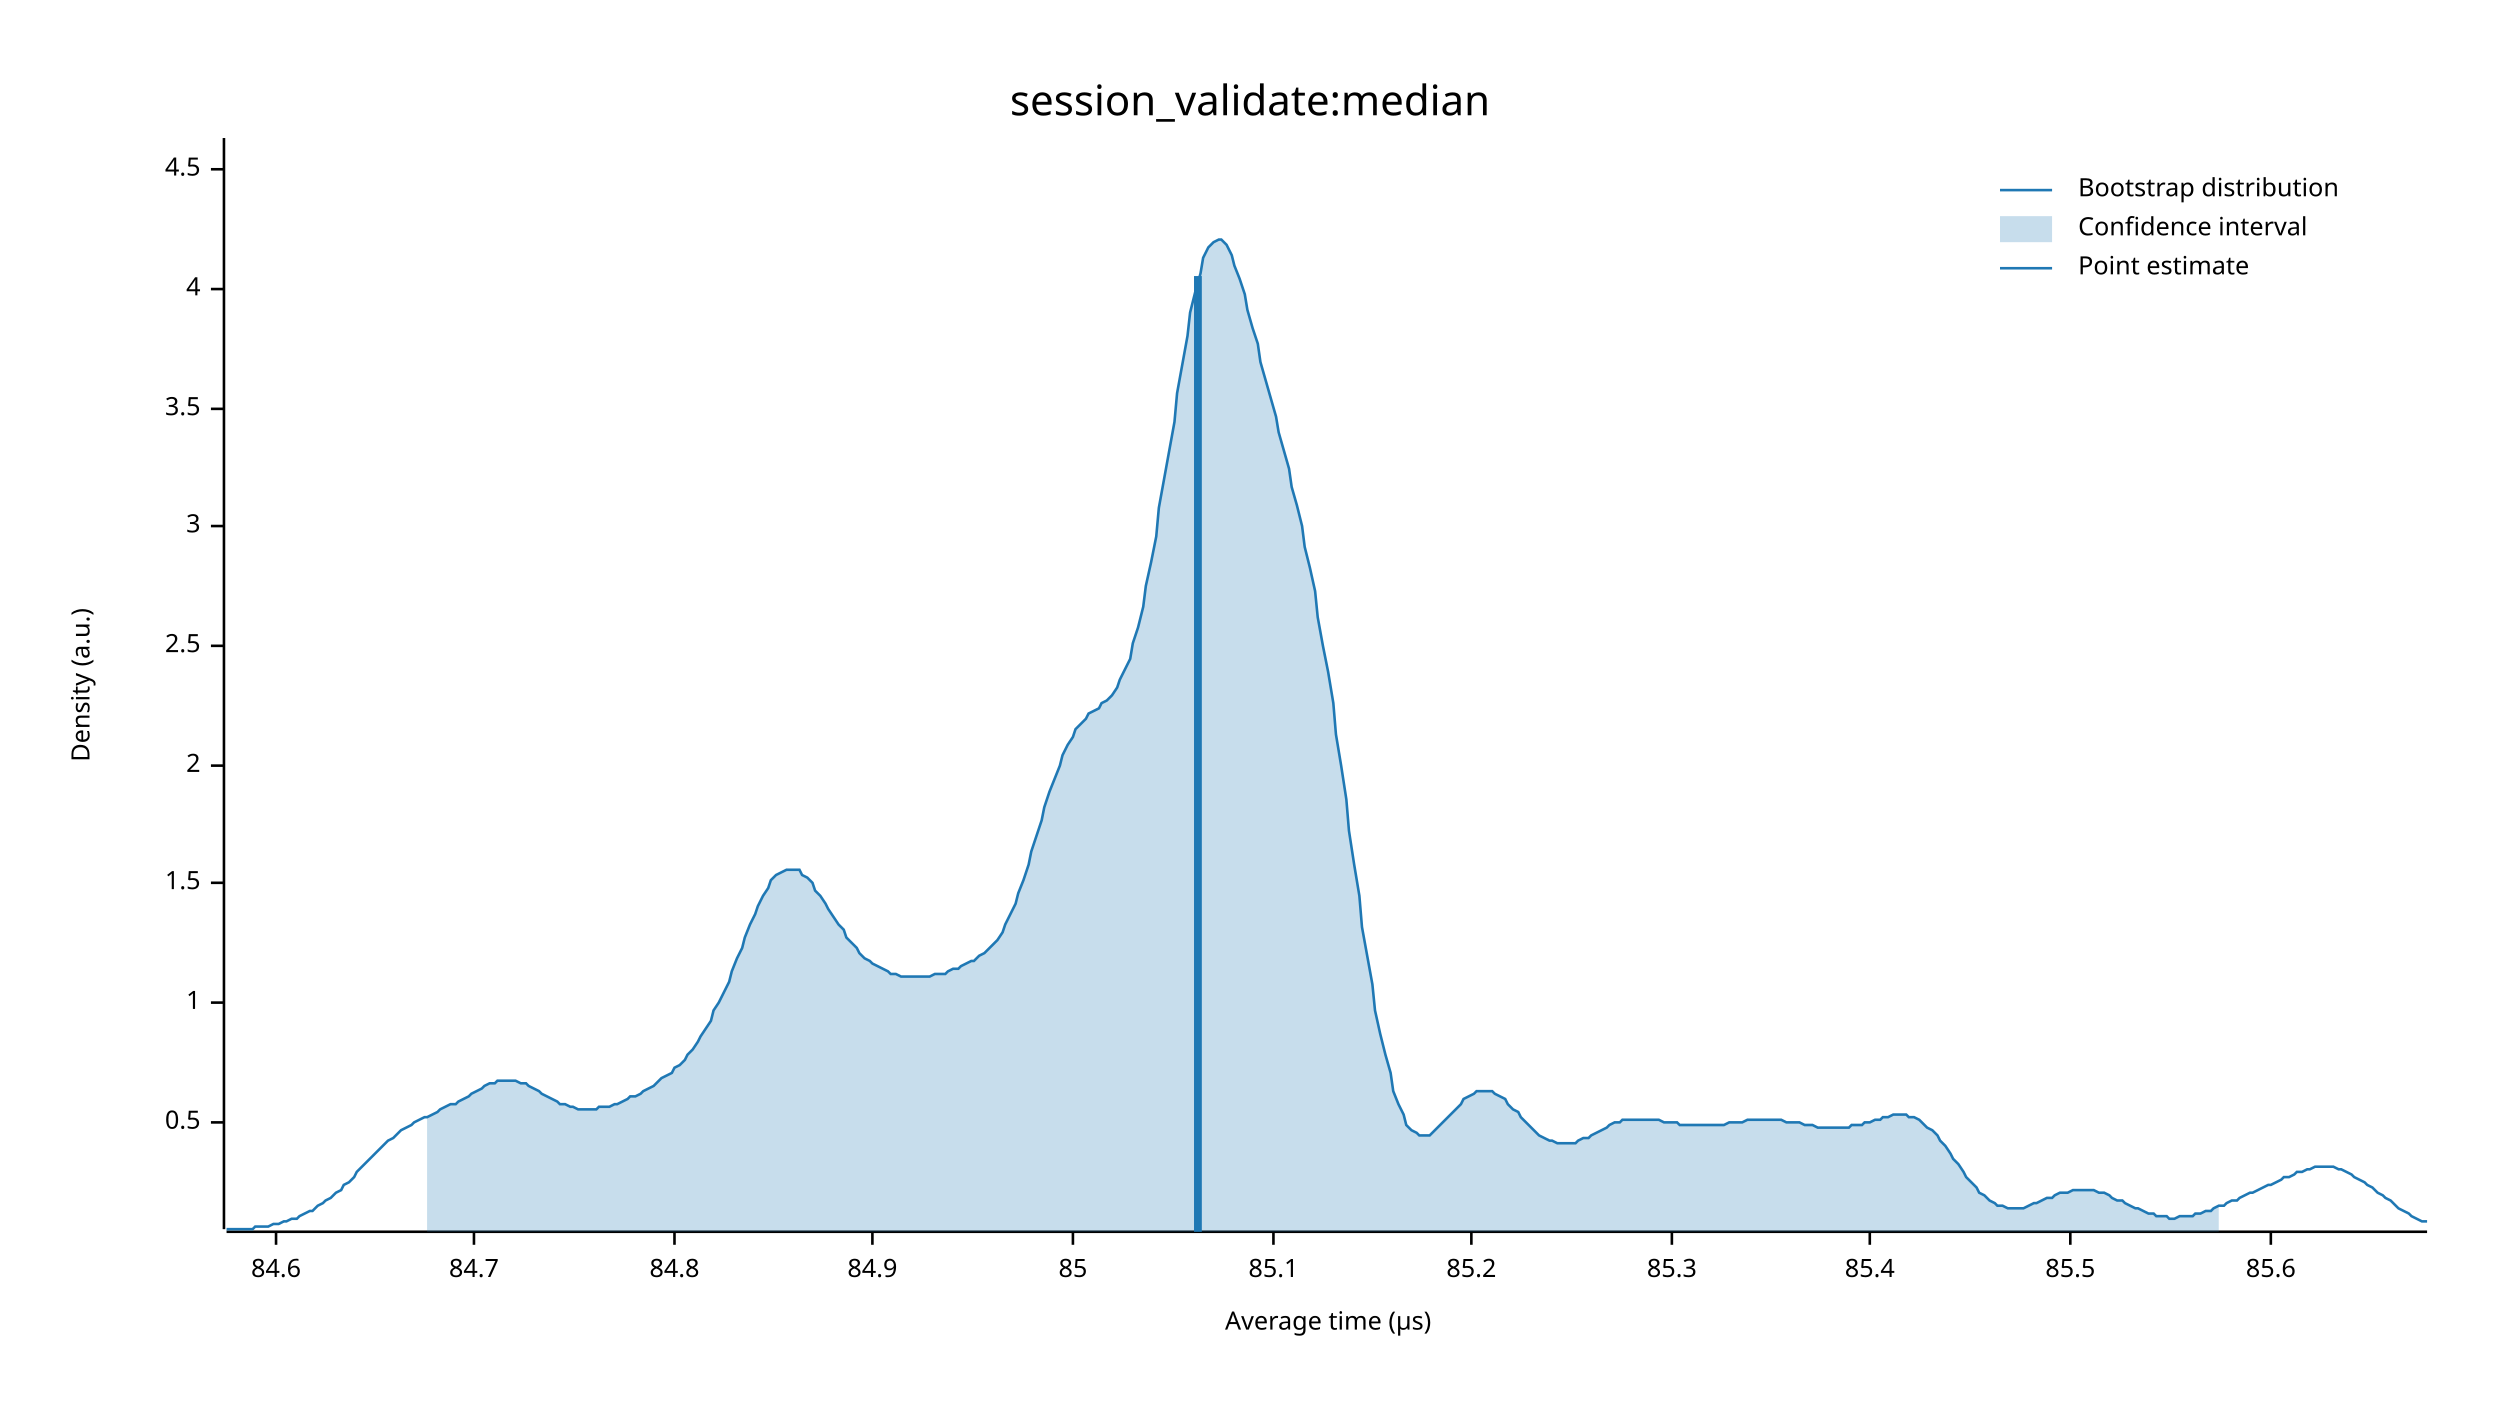
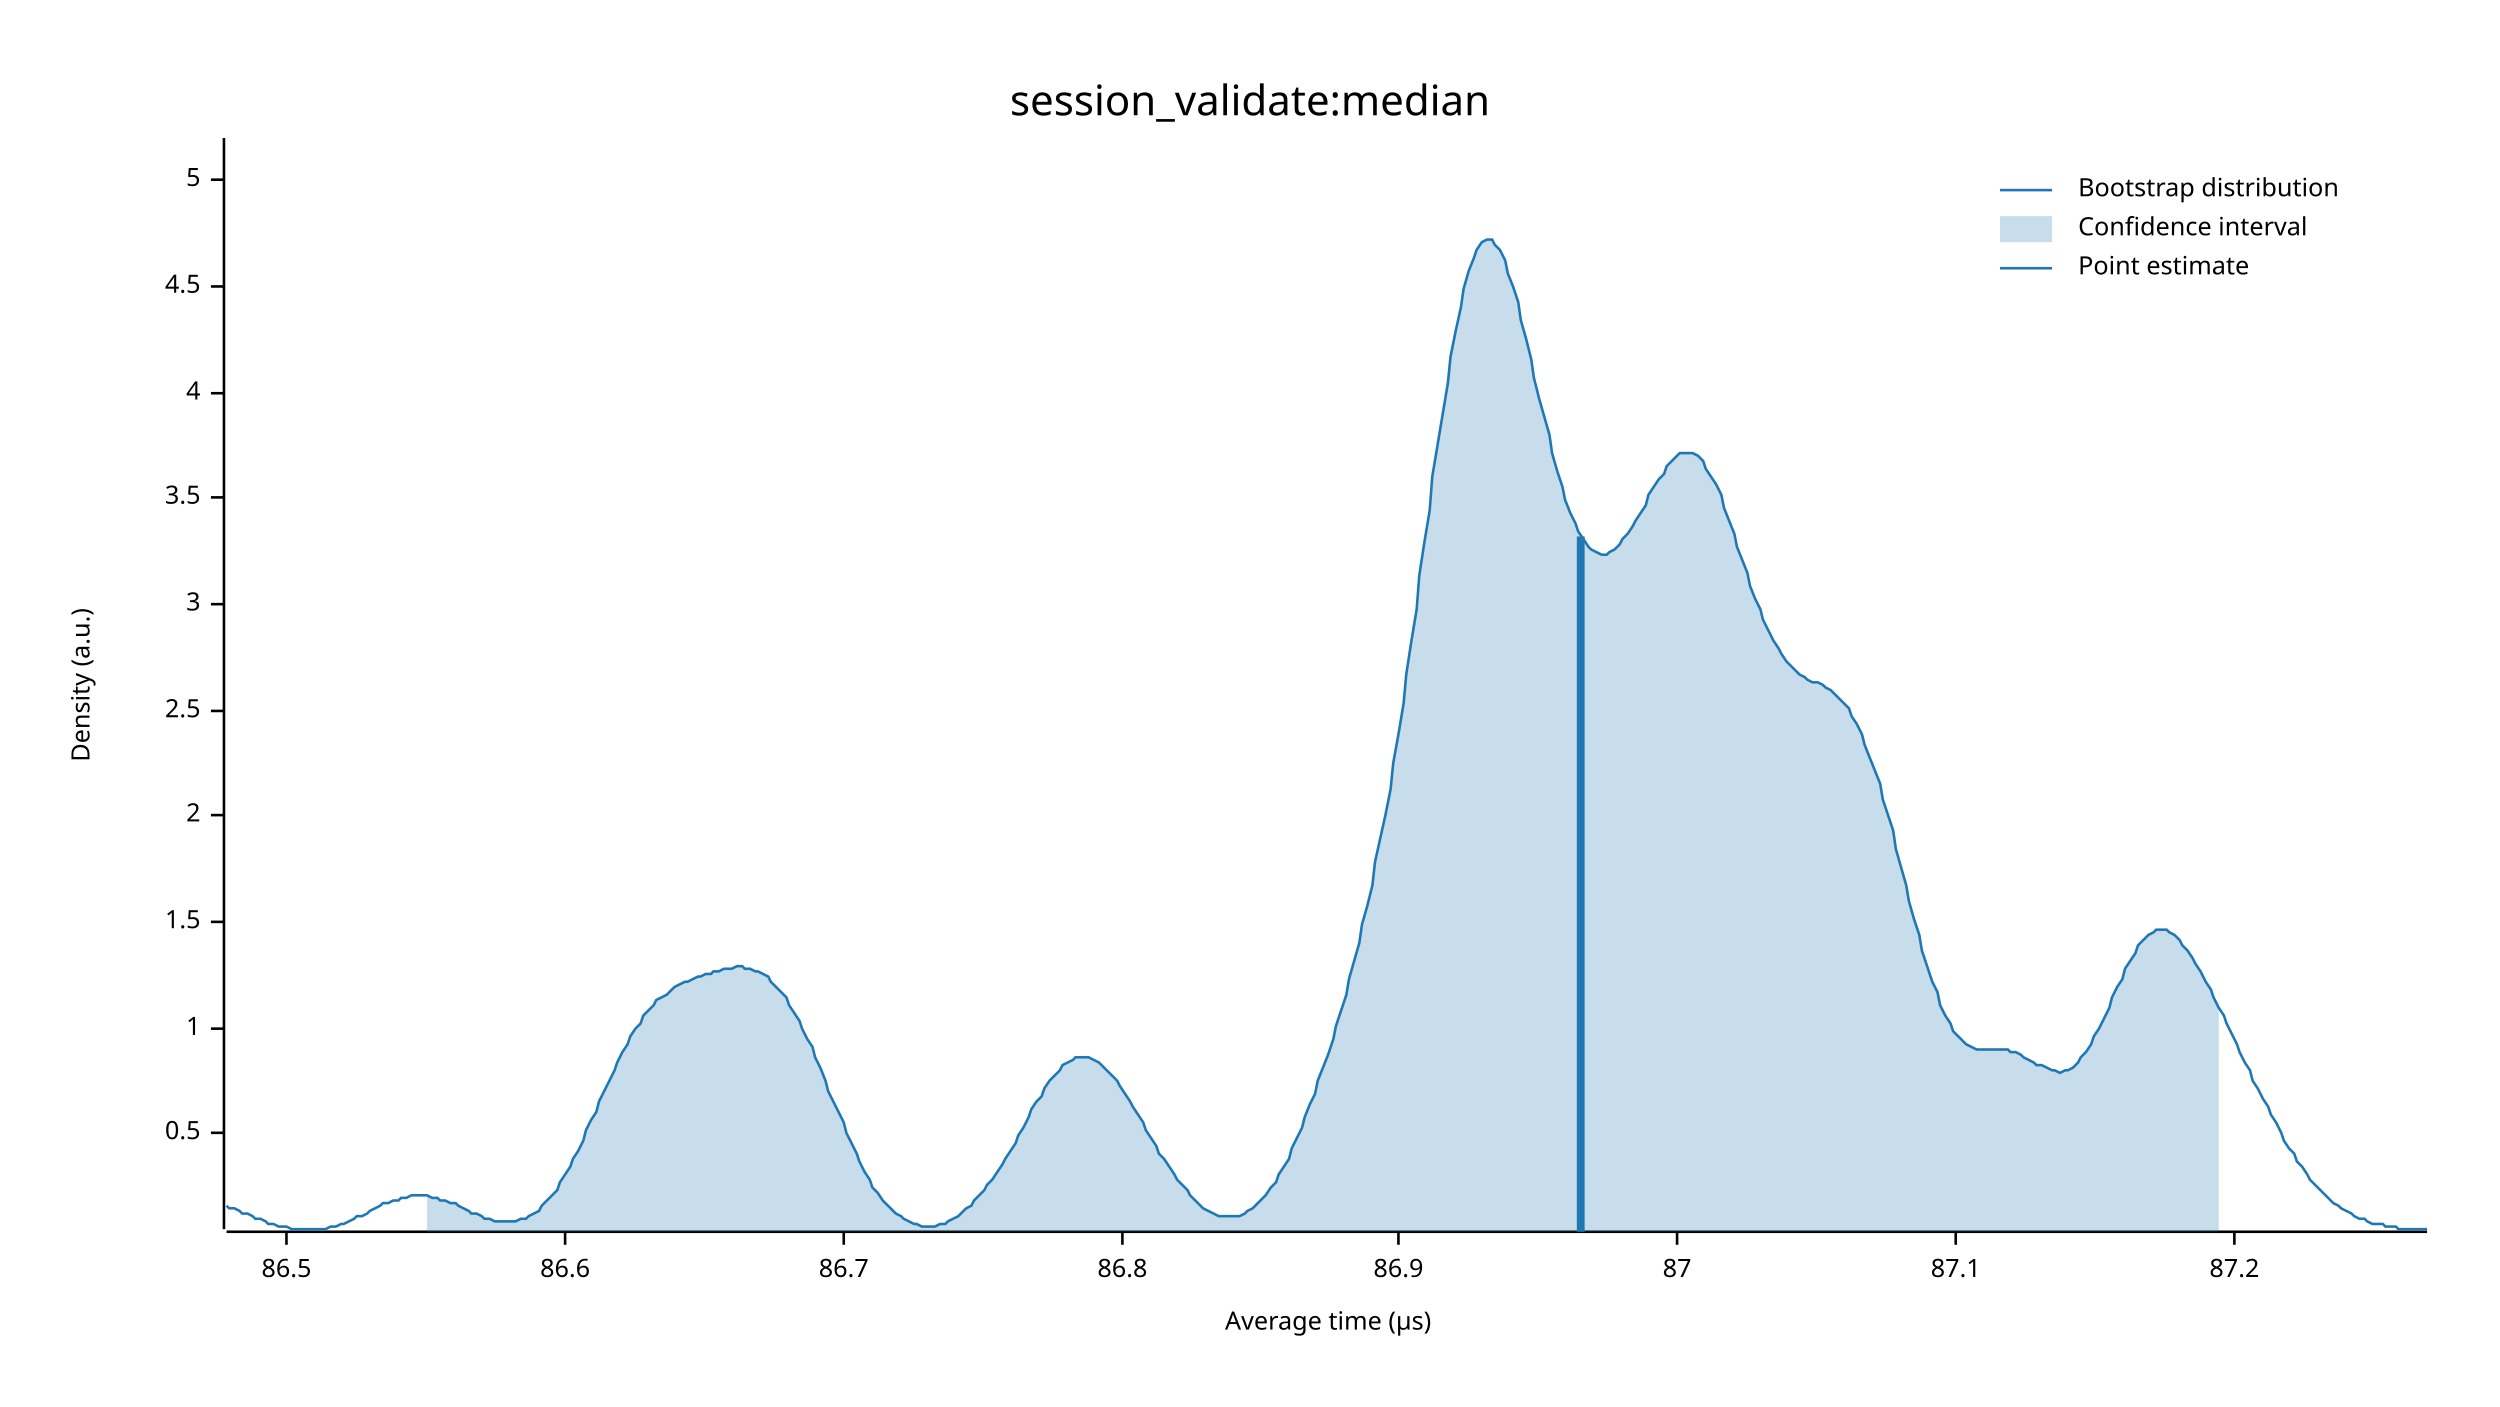
<svg xmlns="http://www.w3.org/2000/svg" width="960" height="540" viewBox="0 0 960 540">
  <text x="480" y="32" dy="0.76em" text-anchor="middle" font-family="sans-serif" font-size="16.129" opacity="1" fill="#000000">
session_validate:median
</text>
  <text x="27" y="263" dy="0.76em" text-anchor="middle" font-family="sans-serif" font-size="9.677" opacity="1" fill="#000000" transform="rotate(270, 27, 263)">
Density (a.u.)
</text>
  <text x="510" y="513" dy="-0.5ex" text-anchor="middle" font-family="sans-serif" font-size="9.677" opacity="1" fill="#000000">
Average time (µs)
</text>
  <polyline fill="none" opacity="1" stroke="#000000" stroke-width="1" points="86,53 86,472 " />
-   <text x="77" y="431" dy="0.5ex" text-anchor="end" font-family="sans-serif" font-size="9.677" opacity="1" fill="#000000">
+   <text x="77" y="435" dy="0.5ex" text-anchor="end" font-family="sans-serif" font-size="9.677" opacity="1" fill="#000000">
0.5
</text>
-   <polyline fill="none" opacity="1" stroke="#000000" stroke-width="1" points="81,431 86,431 " />
-   <text x="77" y="385" dy="0.5ex" text-anchor="end" font-family="sans-serif" font-size="9.677" opacity="1" fill="#000000">
+   <polyline fill="none" opacity="1" stroke="#000000" stroke-width="1" points="81,435 86,435 " />
+   <text x="77" y="395" dy="0.5ex" text-anchor="end" font-family="sans-serif" font-size="9.677" opacity="1" fill="#000000">
1
</text>
-   <polyline fill="none" opacity="1" stroke="#000000" stroke-width="1" points="81,385 86,385 " />
-   <text x="77" y="339" dy="0.5ex" text-anchor="end" font-family="sans-serif" font-size="9.677" opacity="1" fill="#000000">
+   <polyline fill="none" opacity="1" stroke="#000000" stroke-width="1" points="81,395 86,395 " />
+   <text x="77" y="354" dy="0.5ex" text-anchor="end" font-family="sans-serif" font-size="9.677" opacity="1" fill="#000000">
1.5
</text>
-   <polyline fill="none" opacity="1" stroke="#000000" stroke-width="1" points="81,339 86,339 " />
-   <text x="77" y="294" dy="0.5ex" text-anchor="end" font-family="sans-serif" font-size="9.677" opacity="1" fill="#000000">
+   <polyline fill="none" opacity="1" stroke="#000000" stroke-width="1" points="81,354 86,354 " />
+   <text x="77" y="313" dy="0.5ex" text-anchor="end" font-family="sans-serif" font-size="9.677" opacity="1" fill="#000000">
2
</text>
-   <polyline fill="none" opacity="1" stroke="#000000" stroke-width="1" points="81,294 86,294 " />
-   <text x="77" y="248" dy="0.5ex" text-anchor="end" font-family="sans-serif" font-size="9.677" opacity="1" fill="#000000">
+   <polyline fill="none" opacity="1" stroke="#000000" stroke-width="1" points="81,313 86,313 " />
+   <text x="77" y="273" dy="0.5ex" text-anchor="end" font-family="sans-serif" font-size="9.677" opacity="1" fill="#000000">
2.5
</text>
-   <polyline fill="none" opacity="1" stroke="#000000" stroke-width="1" points="81,248 86,248 " />
-   <text x="77" y="202" dy="0.5ex" text-anchor="end" font-family="sans-serif" font-size="9.677" opacity="1" fill="#000000">
+   <polyline fill="none" opacity="1" stroke="#000000" stroke-width="1" points="81,273 86,273 " />
+   <text x="77" y="232" dy="0.5ex" text-anchor="end" font-family="sans-serif" font-size="9.677" opacity="1" fill="#000000">
3
</text>
-   <polyline fill="none" opacity="1" stroke="#000000" stroke-width="1" points="81,202 86,202 " />
-   <text x="77" y="157" dy="0.5ex" text-anchor="end" font-family="sans-serif" font-size="9.677" opacity="1" fill="#000000">
+   <polyline fill="none" opacity="1" stroke="#000000" stroke-width="1" points="81,232 86,232 " />
+   <text x="77" y="191" dy="0.5ex" text-anchor="end" font-family="sans-serif" font-size="9.677" opacity="1" fill="#000000">
3.5
</text>
-   <polyline fill="none" opacity="1" stroke="#000000" stroke-width="1" points="81,157 86,157 " />
-   <text x="77" y="111" dy="0.5ex" text-anchor="end" font-family="sans-serif" font-size="9.677" opacity="1" fill="#000000">
+   <polyline fill="none" opacity="1" stroke="#000000" stroke-width="1" points="81,191 86,191 " />
+   <text x="77" y="151" dy="0.5ex" text-anchor="end" font-family="sans-serif" font-size="9.677" opacity="1" fill="#000000">
4
</text>
-   <polyline fill="none" opacity="1" stroke="#000000" stroke-width="1" points="81,111 86,111 " />
-   <text x="77" y="65" dy="0.5ex" text-anchor="end" font-family="sans-serif" font-size="9.677" opacity="1" fill="#000000">
+   <polyline fill="none" opacity="1" stroke="#000000" stroke-width="1" points="81,151 86,151 " />
+   <text x="77" y="110" dy="0.5ex" text-anchor="end" font-family="sans-serif" font-size="9.677" opacity="1" fill="#000000">
4.5
</text>
-   <polyline fill="none" opacity="1" stroke="#000000" stroke-width="1" points="81,65 86,65 " />
+   <polyline fill="none" opacity="1" stroke="#000000" stroke-width="1" points="81,110 86,110 " />
+   <text x="77" y="69" dy="0.5ex" text-anchor="end" font-family="sans-serif" font-size="9.677" opacity="1" fill="#000000">
+ 5
+ </text>
+   <polyline fill="none" opacity="1" stroke="#000000" stroke-width="1" points="81,69 86,69 " />
  <polyline fill="none" opacity="1" stroke="#000000" stroke-width="1" points="87,473 932,473 " />
-   <text x="106" y="483" dy="0.76em" text-anchor="middle" font-family="sans-serif" font-size="9.677" opacity="1" fill="#000000">
- 84.6
+   <text x="110" y="483" dy="0.76em" text-anchor="middle" font-family="sans-serif" font-size="9.677" opacity="1" fill="#000000">
+ 86.5
</text>
-   <polyline fill="none" opacity="1" stroke="#000000" stroke-width="1" points="106,473 106,478 " />
-   <text x="182" y="483" dy="0.76em" text-anchor="middle" font-family="sans-serif" font-size="9.677" opacity="1" fill="#000000">
- 84.7
+   <polyline fill="none" opacity="1" stroke="#000000" stroke-width="1" points="110,473 110,478 " />
+   <text x="217" y="483" dy="0.76em" text-anchor="middle" font-family="sans-serif" font-size="9.677" opacity="1" fill="#000000">
+ 86.6
</text>
-   <polyline fill="none" opacity="1" stroke="#000000" stroke-width="1" points="182,473 182,478 " />
-   <text x="259" y="483" dy="0.76em" text-anchor="middle" font-family="sans-serif" font-size="9.677" opacity="1" fill="#000000">
- 84.8
+   <polyline fill="none" opacity="1" stroke="#000000" stroke-width="1" points="217,473 217,478 " />
+   <text x="324" y="483" dy="0.76em" text-anchor="middle" font-family="sans-serif" font-size="9.677" opacity="1" fill="#000000">
+ 86.7
</text>
-   <polyline fill="none" opacity="1" stroke="#000000" stroke-width="1" points="259,473 259,478 " />
-   <text x="335" y="483" dy="0.76em" text-anchor="middle" font-family="sans-serif" font-size="9.677" opacity="1" fill="#000000">
- 84.9
+   <polyline fill="none" opacity="1" stroke="#000000" stroke-width="1" points="324,473 324,478 " />
+   <text x="431" y="483" dy="0.76em" text-anchor="middle" font-family="sans-serif" font-size="9.677" opacity="1" fill="#000000">
+ 86.8
</text>
-   <polyline fill="none" opacity="1" stroke="#000000" stroke-width="1" points="335,473 335,478 " />
-   <text x="412" y="483" dy="0.76em" text-anchor="middle" font-family="sans-serif" font-size="9.677" opacity="1" fill="#000000">
- 85
+   <polyline fill="none" opacity="1" stroke="#000000" stroke-width="1" points="431,473 431,478 " />
+   <text x="537" y="483" dy="0.76em" text-anchor="middle" font-family="sans-serif" font-size="9.677" opacity="1" fill="#000000">
+ 86.9
</text>
-   <polyline fill="none" opacity="1" stroke="#000000" stroke-width="1" points="412,473 412,478 " />
-   <text x="489" y="483" dy="0.76em" text-anchor="middle" font-family="sans-serif" font-size="9.677" opacity="1" fill="#000000">
- 85.1
+   <polyline fill="none" opacity="1" stroke="#000000" stroke-width="1" points="537,473 537,478 " />
+   <text x="644" y="483" dy="0.76em" text-anchor="middle" font-family="sans-serif" font-size="9.677" opacity="1" fill="#000000">
+ 87
</text>
-   <polyline fill="none" opacity="1" stroke="#000000" stroke-width="1" points="489,473 489,478 " />
-   <text x="565" y="483" dy="0.76em" text-anchor="middle" font-family="sans-serif" font-size="9.677" opacity="1" fill="#000000">
- 85.2
+   <polyline fill="none" opacity="1" stroke="#000000" stroke-width="1" points="644,473 644,478 " />
+   <text x="751" y="483" dy="0.76em" text-anchor="middle" font-family="sans-serif" font-size="9.677" opacity="1" fill="#000000">
+ 87.1
</text>
-   <polyline fill="none" opacity="1" stroke="#000000" stroke-width="1" points="565,473 565,478 " />
-   <text x="642" y="483" dy="0.76em" text-anchor="middle" font-family="sans-serif" font-size="9.677" opacity="1" fill="#000000">
- 85.3
+   <polyline fill="none" opacity="1" stroke="#000000" stroke-width="1" points="751,473 751,478 " />
+   <text x="858" y="483" dy="0.76em" text-anchor="middle" font-family="sans-serif" font-size="9.677" opacity="1" fill="#000000">
+ 87.2
</text>
-   <polyline fill="none" opacity="1" stroke="#000000" stroke-width="1" points="642,473 642,478 " />
-   <text x="718" y="483" dy="0.76em" text-anchor="middle" font-family="sans-serif" font-size="9.677" opacity="1" fill="#000000">
- 85.4
- </text>
-   <polyline fill="none" opacity="1" stroke="#000000" stroke-width="1" points="718,473 718,478 " />
-   <text x="795" y="483" dy="0.76em" text-anchor="middle" font-family="sans-serif" font-size="9.677" opacity="1" fill="#000000">
- 85.5
- </text>
-   <polyline fill="none" opacity="1" stroke="#000000" stroke-width="1" points="795,473 795,478 " />
-   <text x="872" y="483" dy="0.76em" text-anchor="middle" font-family="sans-serif" font-size="9.677" opacity="1" fill="#000000">
- 85.6
- </text>
-   <polyline fill="none" opacity="1" stroke="#000000" stroke-width="1" points="872,473 872,478 " />
-   <polyline fill="none" opacity="1" stroke="#1F78B4" stroke-width="1" points="87,472 88,472 90,472 92,472 93,472 95,472 97,472 98,471 100,471 102,471 103,471 105,470 107,470 109,469 110,469 112,468 114,468 115,467 117,466 119,465 120,465 122,463 124,462 125,461 127,460 129,458 131,457 132,455 134,454 136,452 137,450 139,448 141,446 142,445 144,443 146,441 147,440 149,438 151,437 153,435 154,434 156,433 158,432 159,431 161,430 163,429 164,429 166,428 168,427 169,426 171,425 173,424 175,424 176,423 178,422 180,421 181,420 183,419 185,418 186,417 188,416 190,416 191,415 193,415 195,415 197,415 198,415 200,416 202,416 203,417 205,418 207,419 208,420 210,421 212,422 214,423 215,424 217,424 219,425 220,425 222,426 224,426 225,426 227,426 229,426 230,425 232,425 234,425 236,424 237,424 239,423 241,422 242,421 244,421 246,420 247,419 249,418 251,417 252,416 254,414 256,413 258,412 259,410 261,409 263,407 264,405 266,403 268,400 269,398 271,395 273,392 274,388 276,385 278,381 280,377 281,373 283,368 285,364 286,360 288,355 290,351 291,348 293,344 295,341 296,338 298,336 300,335 302,334 303,334 305,334 307,334 308,336 310,337 312,339 313,342 315,344 317,347 318,349 320,352 322,355 324,357 325,360 327,362 329,364 330,366 332,368 334,369 335,370 337,371 339,372 341,373 342,374 344,374 346,375 347,375 349,375 351,375 352,375 354,375 356,375 357,375 359,374 361,374 363,374 364,373 366,372 368,372 369,371 371,370 373,369 374,369 376,367 378,366 379,365 381,363 383,361 385,358 386,355 388,351 390,347 391,343 393,338 395,332 396,327 398,321 400,315 401,310 403,304 405,299 407,294 408,290 410,286 412,283 413,280 415,278 417,276 418,274 420,273 422,272 423,270 425,269 427,267 429,264 430,261 432,257 434,253 435,247 437,241 439,233 440,225 442,216 444,206 445,195 447,184 449,173 451,162 452,151 454,140 456,129 457,120 459,112 461,105 462,99 464,95 466,93 468,92 469,92 471,94 473,98 474,102 476,107 478,113 479,119 481,126 483,132 484,139 486,146 488,153 490,160 491,166 493,173 495,180 496,187 498,194 500,202 501,210 503,218 505,227 506,237 508,248 510,258 512,270 513,282 515,294 517,307 518,319 520,332 522,344 523,356 525,367 527,378 528,388 530,397 532,405 534,412 535,419 537,424 539,428 540,432 542,434 544,435 545,436 547,436 549,436 550,435 552,433 554,431 556,429 557,428 559,426 561,424 562,422 564,421 566,420 567,419 569,419 571,419 573,419 574,420 576,421 578,422 579,424 581,426 583,427 584,429 586,431 588,433 589,434 591,436 593,437 595,438 596,438 598,439 600,439 601,439 603,439 605,439 606,438 608,437 610,437 611,436 613,435 615,434 617,433 618,432 620,431 622,431 623,430 625,430 627,430 628,430 630,430 632,430 633,430 635,430 637,430 639,431 640,431 642,431 644,431 645,432 647,432 649,432 650,432 652,432 654,432 655,432 657,432 659,432 661,432 662,432 664,431 666,431 667,431 669,431 671,430 672,430 674,430 676,430 677,430 679,430 681,430 683,430 684,430 686,431 688,431 689,431 691,431 693,432 694,432 696,432 698,433 700,433 701,433 703,433 705,433 706,433 708,433 710,433 711,432 713,432 715,432 716,431 718,431 720,430 722,430 723,429 725,429 727,428 728,428 730,428 732,428 733,429 735,429 737,430 738,431 740,433 742,434 744,436 745,438 747,440 749,443 750,445 752,447 754,450 755,452 757,454 759,456 760,458 762,459 764,461 766,462 767,463 769,463 771,464 772,464 774,464 776,464 777,464 779,463 781,462 782,462 784,461 786,460 788,460 789,459 791,458 793,458 794,458 796,457 798,457 799,457 801,457 803,457 804,457 806,458 808,458 810,459 811,460 813,461 815,461 816,462 818,463 820,464 821,464 823,465 825,466 827,466 828,467 830,467 832,467 833,468 835,468 837,467 838,467 840,467 842,467 843,466 845,466 847,465 849,465 850,464 852,463 854,463 855,462 857,461 859,461 860,460 862,459 864,458 865,458 867,457 869,456 871,455 872,455 874,454 876,453 877,452 879,452 881,451 882,450 884,450 886,449 887,449 889,448 891,448 893,448 894,448 896,448 898,449 899,449 901,450 903,451 904,452 906,453 908,454 909,455 911,456 913,458 915,459 916,460 918,461 920,463 921,464 923,465 925,466 926,467 928,468 930,469 932,469 " />
-   <polygon opacity="0.25" fill="#1F78B4" points="164,429 166,428 168,427 169,426 171,425 173,424 175,424 176,423 178,422 180,421 181,420 183,419 185,418 186,417 188,416 190,416 191,415 193,415 195,415 197,415 198,415 200,416 202,416 203,417 205,418 207,419 208,420 210,421 212,422 214,423 215,424 217,424 219,425 220,425 222,426 224,426 225,426 227,426 229,426 230,425 232,425 234,425 236,424 237,424 239,423 241,422 242,421 244,421 246,420 247,419 249,418 251,417 252,416 254,414 256,413 258,412 259,410 261,409 263,407 264,405 266,403 268,400 269,398 271,395 273,392 274,388 276,385 278,381 280,377 281,373 283,368 285,364 286,360 288,355 290,351 291,348 293,344 295,341 296,338 298,336 300,335 302,334 303,334 305,334 307,334 308,336 310,337 312,339 313,342 315,344 317,347 318,349 320,352 322,355 324,357 325,360 327,362 329,364 330,366 332,368 334,369 335,370 337,371 339,372 341,373 342,374 344,374 346,375 347,375 349,375 351,375 352,375 354,375 356,375 357,375 359,374 361,374 363,374 364,373 366,372 368,372 369,371 371,370 373,369 374,369 376,367 378,366 379,365 381,363 383,361 385,358 386,355 388,351 390,347 391,343 393,338 395,332 396,327 398,321 400,315 401,310 403,304 405,299 407,294 408,290 410,286 412,283 413,280 415,278 417,276 418,274 420,273 422,272 423,270 425,269 427,267 429,264 430,261 432,257 434,253 435,247 437,241 439,233 440,225 442,216 444,206 445,195 447,184 449,173 451,162 452,151 454,140 456,129 457,120 459,112 461,105 462,99 464,95 466,93 468,92 469,92 471,94 473,98 474,102 476,107 478,113 479,119 481,126 483,132 484,139 486,146 488,153 490,160 491,166 493,173 495,180 496,187 498,194 500,202 501,210 503,218 505,227 506,237 508,248 510,258 512,270 513,282 515,294 517,307 518,319 520,332 522,344 523,356 525,367 527,378 528,388 530,397 532,405 534,412 535,419 537,424 539,428 540,432 542,434 544,435 545,436 547,436 549,436 550,435 552,433 554,431 556,429 557,428 559,426 561,424 562,422 564,421 566,420 567,419 569,419 571,419 573,419 574,420 576,421 578,422 579,424 581,426 583,427 584,429 586,431 588,433 589,434 591,436 593,437 595,438 596,438 598,439 600,439 601,439 603,439 605,439 606,438 608,437 610,437 611,436 613,435 615,434 617,433 618,432 620,431 622,431 623,430 625,430 627,430 628,430 630,430 632,430 633,430 635,430 637,430 639,431 640,431 642,431 644,431 645,432 647,432 649,432 650,432 652,432 654,432 655,432 657,432 659,432 661,432 662,432 664,431 666,431 667,431 669,431 671,430 672,430 674,430 676,430 677,430 679,430 681,430 683,430 684,430 686,431 688,431 689,431 691,431 693,432 694,432 696,432 698,433 700,433 701,433 703,433 705,433 706,433 708,433 710,433 711,432 713,432 715,432 716,431 718,431 720,430 722,430 723,429 725,429 727,428 728,428 730,428 732,428 733,429 735,429 737,430 738,431 740,433 742,434 744,436 745,438 747,440 749,443 750,445 752,447 754,450 755,452 757,454 759,456 760,458 762,459 764,461 766,462 767,463 769,463 771,464 772,464 774,464 776,464 777,464 779,463 781,462 782,462 784,461 786,460 788,460 789,459 791,458 793,458 794,458 796,457 798,457 799,457 801,457 803,457 804,457 806,458 808,458 810,459 811,460 813,461 815,461 816,462 818,463 820,464 821,464 823,465 825,466 827,466 828,467 830,467 832,467 833,468 835,468 837,467 838,467 840,467 842,467 843,466 845,466 847,465 849,465 850,464 852,463 852,473 164,473 " />
-   <polyline fill="none" opacity="1" stroke="#1F78B4" stroke-width="3" points="460,473 460,106 " />
+   <polyline fill="none" opacity="1" stroke="#000000" stroke-width="1" points="858,473 858,478 " />
+   <polyline fill="none" opacity="1" stroke="#1F78B4" stroke-width="1" points="87,463 88,464 90,464 92,465 93,466 95,466 97,467 98,468 100,468 102,469 103,470 105,470 107,471 109,471 110,471 112,472 114,472 115,472 117,472 119,472 120,472 122,472 124,472 125,472 127,471 129,471 131,470 132,470 134,469 136,468 137,467 139,467 141,466 142,465 144,464 146,463 147,462 149,462 151,461 153,461 154,460 156,460 158,459 159,459 161,459 163,459 164,459 166,460 168,460 169,461 171,461 173,462 175,462 176,463 178,464 180,465 181,466 183,466 185,467 186,468 188,468 190,469 191,469 193,469 195,469 197,469 198,469 200,468 202,468 203,467 205,466 207,465 208,463 210,461 212,459 214,457 215,454 217,451 219,448 220,445 222,442 224,438 225,434 227,430 229,427 230,423 232,419 234,415 236,411 237,408 239,404 241,401 242,398 244,395 246,393 247,390 249,388 251,386 252,384 254,383 256,382 258,380 259,379 261,378 263,377 264,377 266,376 268,375 269,375 271,374 273,374 274,373 276,373 278,372 280,372 281,372 283,371 285,371 286,372 288,372 290,373 291,373 293,374 295,375 296,377 298,379 300,381 302,383 303,386 305,389 307,392 308,395 310,399 312,402 313,406 315,410 317,415 318,419 320,423 322,427 324,431 325,435 327,439 329,443 330,446 332,450 334,453 335,456 337,458 339,461 341,463 342,464 344,466 346,467 347,468 349,469 351,470 352,470 354,471 356,471 357,471 359,471 361,470 363,470 364,469 366,468 368,467 369,466 371,464 373,463 374,461 376,459 378,457 379,455 381,453 383,450 385,447 386,445 388,442 390,439 391,436 393,433 395,429 396,426 398,423 400,421 401,418 403,415 405,413 407,411 408,409 410,408 412,407 413,406 415,406 417,406 418,406 420,407 422,408 423,409 425,411 427,413 429,415 430,417 432,420 434,423 435,425 437,428 439,431 440,434 442,437 444,440 445,443 447,445 449,448 451,451 452,453 454,455 456,457 457,459 459,461 461,463 462,464 464,465 466,466 468,467 469,467 471,467 473,467 474,467 476,467 478,466 479,465 481,464 483,462 484,461 486,459 488,456 490,454 491,451 493,448 495,445 496,441 498,437 500,433 501,429 503,424 505,420 506,415 508,410 510,405 512,399 513,394 515,388 517,382 518,376 520,369 522,362 523,355 525,348 527,340 528,331 530,322 532,313 534,303 535,293 537,282 539,270 540,259 542,246 544,234 545,221 547,208 549,196 550,183 552,171 554,159 556,147 557,137 559,127 561,118 562,111 564,104 566,99 567,96 569,93 571,92 573,92 574,94 576,96 578,100 579,105 581,110 583,116 584,123 586,130 588,138 589,145 591,153 593,160 595,167 596,174 598,181 600,187 601,192 603,197 605,201 606,204 608,207 610,210 611,211 613,212 615,213 617,213 618,212 620,211 622,209 623,207 625,205 627,202 628,200 630,197 632,194 633,190 635,187 637,184 639,182 640,179 642,177 644,175 645,174 647,174 649,174 650,174 652,175 654,177 655,180 657,183 659,186 661,190 662,195 664,200 666,205 667,210 669,215 671,220 672,225 674,230 676,234 677,238 679,242 681,246 683,249 684,251 686,254 688,256 689,257 691,259 693,260 694,261 696,262 698,262 700,263 701,264 703,265 705,267 706,268 708,270 710,272 711,275 713,278 715,282 716,286 718,291 720,296 722,301 723,307 725,313 727,319 728,326 730,333 732,340 733,346 735,353 737,359 738,365 740,371 742,377 744,381 745,386 747,390 749,393 750,396 752,398 754,400 755,401 757,402 759,403 760,403 762,403 764,403 766,403 767,403 769,403 771,403 772,404 774,404 776,405 777,406 779,407 781,408 782,409 784,409 786,410 788,411 789,411 791,412 793,411 794,411 796,410 798,408 799,406 801,404 803,401 804,398 806,395 808,391 810,387 811,383 813,379 815,376 816,372 818,369 820,366 821,363 823,361 825,359 827,358 828,357 830,357 832,357 833,358 835,359 837,361 838,363 840,365 842,368 843,370 845,373 847,377 849,380 850,383 852,387 854,390 855,393 857,397 859,401 860,404 862,408 864,411 865,415 867,418 869,422 871,425 872,428 874,431 876,435 877,438 879,441 881,443 882,446 884,448 886,451 887,453 889,455 891,457 893,459 894,460 896,462 898,463 899,464 901,465 903,466 904,467 906,468 908,468 909,469 911,470 913,470 915,470 916,471 918,471 920,471 921,472 923,472 925,472 926,472 928,472 930,472 932,472 " />
+   <polygon opacity="0.25" fill="#1F78B4" points="164,459 166,460 168,460 169,461 171,461 173,462 175,462 176,463 178,464 180,465 181,466 183,466 185,467 186,468 188,468 190,469 191,469 193,469 195,469 197,469 198,469 200,468 202,468 203,467 205,466 207,465 208,463 210,461 212,459 214,457 215,454 217,451 219,448 220,445 222,442 224,438 225,434 227,430 229,427 230,423 232,419 234,415 236,411 237,408 239,404 241,401 242,398 244,395 246,393 247,390 249,388 251,386 252,384 254,383 256,382 258,380 259,379 261,378 263,377 264,377 266,376 268,375 269,375 271,374 273,374 274,373 276,373 278,372 280,372 281,372 283,371 285,371 286,372 288,372 290,373 291,373 293,374 295,375 296,377 298,379 300,381 302,383 303,386 305,389 307,392 308,395 310,399 312,402 313,406 315,410 317,415 318,419 320,423 322,427 324,431 325,435 327,439 329,443 330,446 332,450 334,453 335,456 337,458 339,461 341,463 342,464 344,466 346,467 347,468 349,469 351,470 352,470 354,471 356,471 357,471 359,471 361,470 363,470 364,469 366,468 368,467 369,466 371,464 373,463 374,461 376,459 378,457 379,455 381,453 383,450 385,447 386,445 388,442 390,439 391,436 393,433 395,429 396,426 398,423 400,421 401,418 403,415 405,413 407,411 408,409 410,408 412,407 413,406 415,406 417,406 418,406 420,407 422,408 423,409 425,411 427,413 429,415 430,417 432,420 434,423 435,425 437,428 439,431 440,434 442,437 444,440 445,443 447,445 449,448 451,451 452,453 454,455 456,457 457,459 459,461 461,463 462,464 464,465 466,466 468,467 469,467 471,467 473,467 474,467 476,467 478,466 479,465 481,464 483,462 484,461 486,459 488,456 490,454 491,451 493,448 495,445 496,441 498,437 500,433 501,429 503,424 505,420 506,415 508,410 510,405 512,399 513,394 515,388 517,382 518,376 520,369 522,362 523,355 525,348 527,340 528,331 530,322 532,313 534,303 535,293 537,282 539,270 540,259 542,246 544,234 545,221 547,208 549,196 550,183 552,171 554,159 556,147 557,137 559,127 561,118 562,111 564,104 566,99 567,96 569,93 571,92 573,92 574,94 576,96 578,100 579,105 581,110 583,116 584,123 586,130 588,138 589,145 591,153 593,160 595,167 596,174 598,181 600,187 601,192 603,197 605,201 606,204 608,207 610,210 611,211 613,212 615,213 617,213 618,212 620,211 622,209 623,207 625,205 627,202 628,200 630,197 632,194 633,190 635,187 637,184 639,182 640,179 642,177 644,175 645,174 647,174 649,174 650,174 652,175 654,177 655,180 657,183 659,186 661,190 662,195 664,200 666,205 667,210 669,215 671,220 672,225 674,230 676,234 677,238 679,242 681,246 683,249 684,251 686,254 688,256 689,257 691,259 693,260 694,261 696,262 698,262 700,263 701,264 703,265 705,267 706,268 708,270 710,272 711,275 713,278 715,282 716,286 718,291 720,296 722,301 723,307 725,313 727,319 728,326 730,333 732,340 733,346 735,353 737,359 738,365 740,371 742,377 744,381 745,386 747,390 749,393 750,396 752,398 754,400 755,401 757,402 759,403 760,403 762,403 764,403 766,403 767,403 769,403 771,403 772,404 774,404 776,405 777,406 779,407 781,408 782,409 784,409 786,410 788,411 789,411 791,412 793,411 794,411 796,410 798,408 799,406 801,404 803,401 804,398 806,395 808,391 810,387 811,383 813,379 815,376 816,372 818,369 820,366 821,363 823,361 825,359 827,358 828,357 830,357 832,357 833,358 835,359 837,361 838,363 840,365 842,368 843,370 845,373 847,377 849,380 850,383 852,387 852,473 164,473 " />
+   <polyline fill="none" opacity="1" stroke="#1F78B4" stroke-width="3" points="607,473 607,206 " />
  <text x="798" y="68" dy="0.76em" text-anchor="start" font-family="sans-serif" font-size="9.677" opacity="1" fill="#000000">
Bootstrap distribution
</text>
  <text x="798" y="83" dy="0.76em" text-anchor="start" font-family="sans-serif" font-size="9.677" opacity="1" fill="#000000">
Confidence interval
</text>
  <text x="798" y="98" dy="0.76em" text-anchor="start" font-family="sans-serif" font-size="9.677" opacity="1" fill="#000000">
Point estimate
</text>
  <polyline fill="none" opacity="1" stroke="#1F78B4" stroke-width="1" points="768,73 788,73 " />
  <rect x="768" y="83" width="20" height="10" opacity="0.25" fill="#1F78B4" stroke="none" />
  <polyline fill="none" opacity="1" stroke="#1F78B4" stroke-width="1" points="768,103 788,103 " />
</svg>
